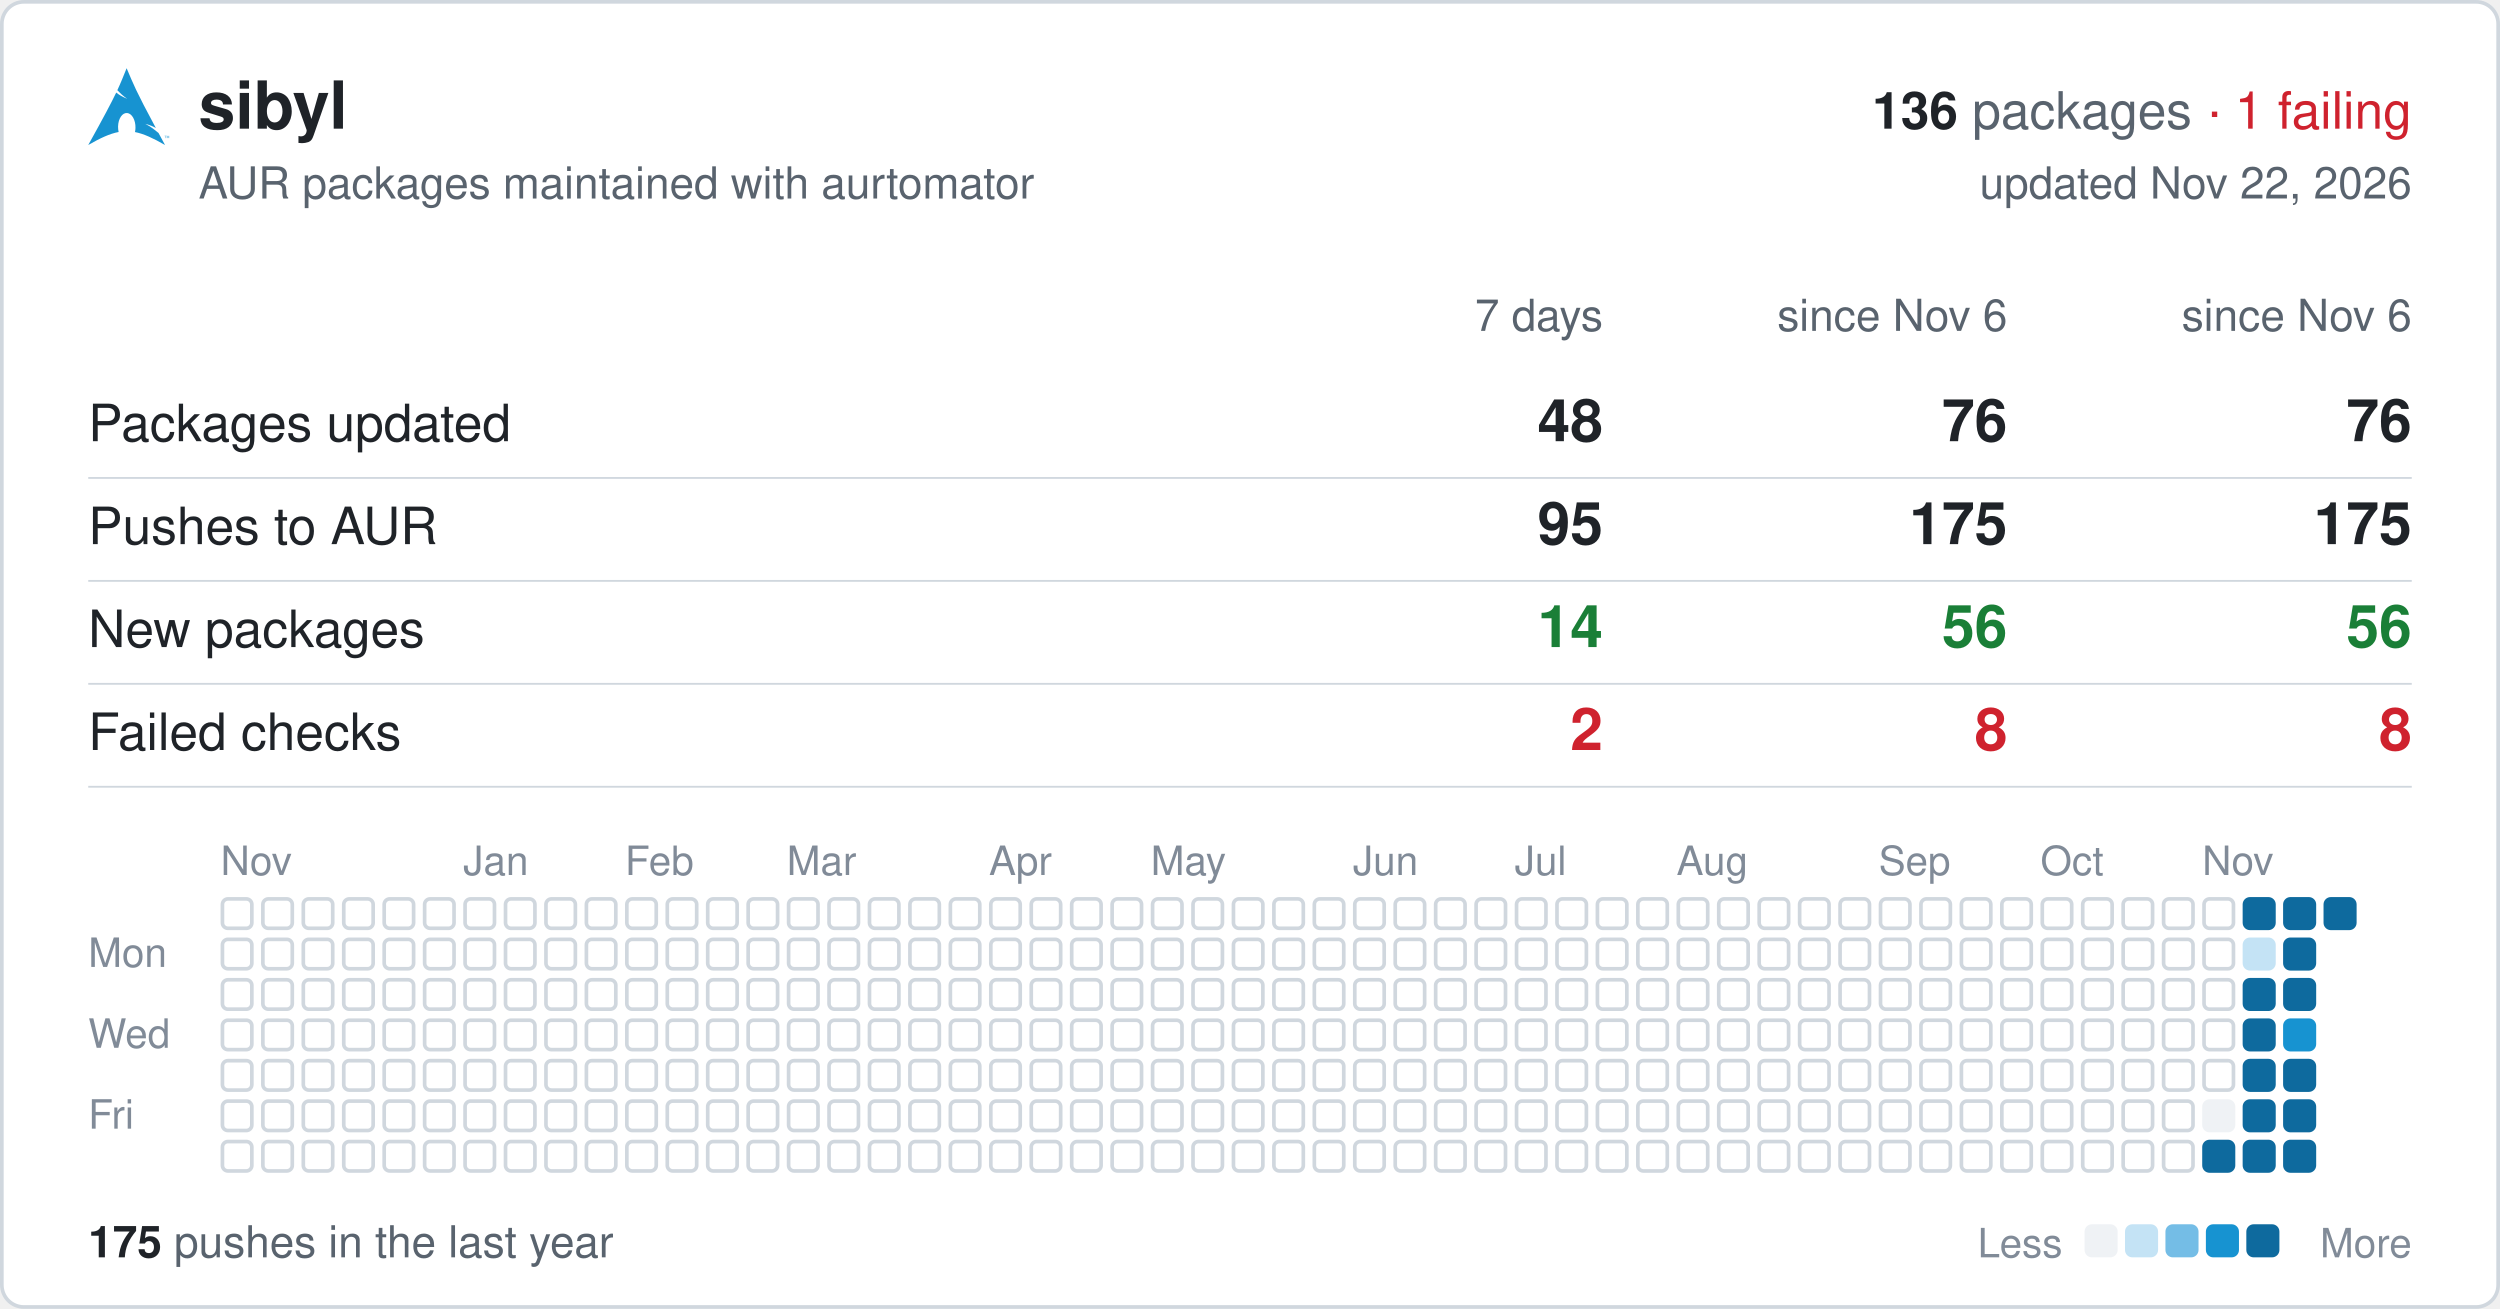
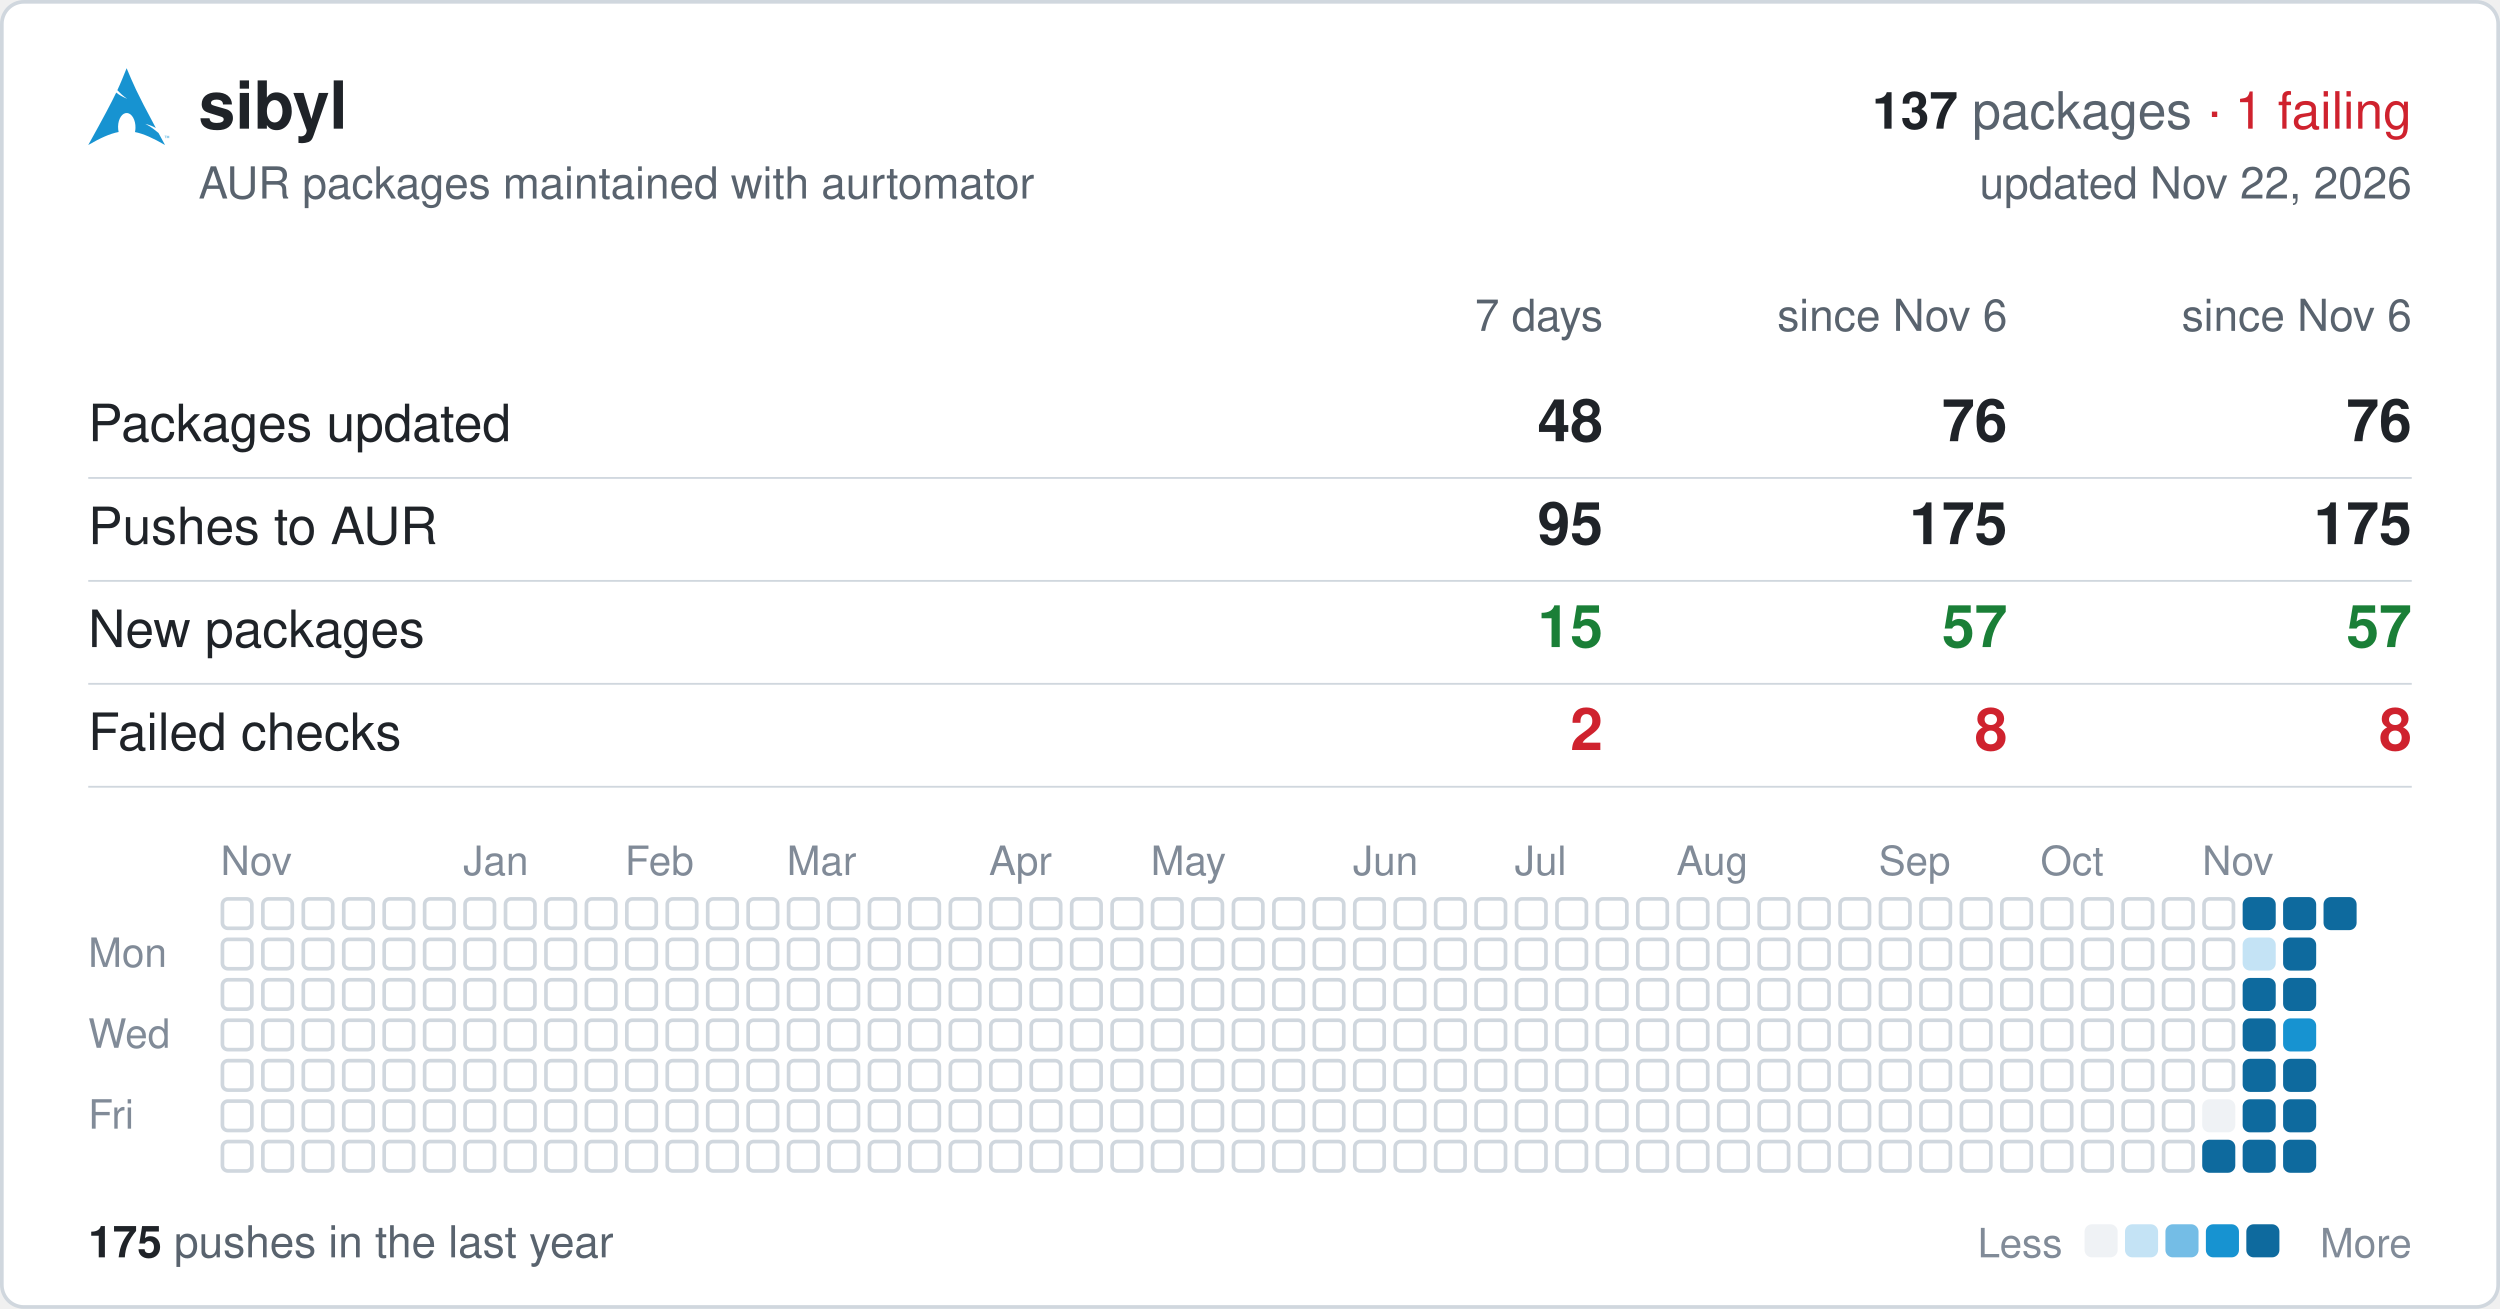
<svg xmlns="http://www.w3.org/2000/svg" width="680" height="356" viewBox="0 0 680 356" font-family="-apple-system,BlinkMacSystemFont,'Segoe UI',Helvetica,Arial,sans-serif">
  <rect x="0.5" y="0.5" width="679" height="355" rx="6" fill="#ffffff" stroke="#d0d7de" />
  <svg x="24" y="18" width="22" height="22" viewBox="0 0 24 24">
    <path fill="#1793d1" d="M11.39.605C10.376 3.092 9.764 4.72 8.635 7.132c.693.734 1.543 1.589 2.923 2.554-1.484-.61-2.496-1.224-3.252-1.86C6.86 10.842 4.596 15.138 0 23.395c3.612-2.085 6.412-3.37 9.021-3.862a6.61 6.61 0 01-.171-1.547l.003-.115c.058-2.315 1.261-4.095 2.687-3.973 1.426.12 2.534 2.096 2.478 4.409a6.52 6.52 0 01-.146 1.243c2.58.505 5.352 1.787 8.914 3.844-.702-1.293-1.33-2.459-1.929-3.57-.943-.73-1.926-1.682-3.933-2.713 1.38.359 2.367.772 3.137 1.234-6.09-11.334-6.582-12.84-8.67-17.74zM22.898 21.36v-.623h-.234v-.084h.562v.084h-.234v.623h.331v-.707h.142l.167.5.034.107a2.26 2.26 0 01.038-.114l.17-.493H24v.707h-.091v-.593l-.206.593h-.084l-.205-.602v.602h-.091" />
  </svg>
  <text x="54" y="35" font-size="18" font-weight="600" fill="#1f2328">sibyl</text>
  <text x="656" y="35" font-size="14" text-anchor="end" fill="#59636e">
-     <tspan font-weight="600" fill="#1f2328">136</tspan> packages <tspan fill="#cf222e">· 1 failing</tspan>
+     <tspan font-weight="600" fill="#1f2328">137</tspan> packages <tspan fill="#cf222e">· 1 failing</tspan>
  </text>
  <text x="54" y="54" font-size="12" fill="#59636e">AUR packages maintained with aurtomator</text>
  <text x="656" y="54" font-size="12" text-anchor="end" fill="#59636e">updated Nov 22, 2026</text>
  <text x="436" y="90" font-size="12" text-anchor="end" fill="#59636e">7 days</text>
  <text x="546" y="90" font-size="12" text-anchor="end" fill="#59636e">since Nov 6</text>
  <text x="656" y="90" font-size="12" text-anchor="end" fill="#59636e">since Nov 6</text>
  <text x="24" y="120" font-size="14" fill="#1f2328">Packages updated</text>
  <text x="436" y="120" font-size="16" font-weight="600" text-anchor="end" fill="#1f2328">48</text>
  <text x="546" y="120" font-size="16" font-weight="600" text-anchor="end" fill="#1f2328">76</text>
  <text x="656" y="120" font-size="16" font-weight="600" text-anchor="end" fill="#1f2328">76</text>
  <line x1="24" x2="656" y1="130" y2="130" stroke="#d0d7de" stroke-width="0.5" />
  <text x="24" y="148" font-size="14" fill="#1f2328">Pushes to AUR</text>
  <text x="436" y="148" font-size="16" font-weight="600" text-anchor="end" fill="#1f2328">95</text>
  <text x="546" y="148" font-size="16" font-weight="600" text-anchor="end" fill="#1f2328">175</text>
  <text x="656" y="148" font-size="16" font-weight="600" text-anchor="end" fill="#1f2328">175</text>
  <line x1="24" x2="656" y1="158" y2="158" stroke="#d0d7de" stroke-width="0.5" />
  <text x="24" y="176" font-size="14" fill="#1f2328">New packages</text>
-   <text x="436" y="176" font-size="16" font-weight="600" text-anchor="end" fill="#1a7f37">14</text>
-   <text x="546" y="176" font-size="16" font-weight="600" text-anchor="end" fill="#1a7f37">56</text>
-   <text x="656" y="176" font-size="16" font-weight="600" text-anchor="end" fill="#1a7f37">56</text>
+   <text x="436" y="176" font-size="16" font-weight="600" text-anchor="end" fill="#1a7f37">15</text>
+   <text x="546" y="176" font-size="16" font-weight="600" text-anchor="end" fill="#1a7f37">57</text>
+   <text x="656" y="176" font-size="16" font-weight="600" text-anchor="end" fill="#1a7f37">57</text>
  <line x1="24" x2="656" y1="186" y2="186" stroke="#d0d7de" stroke-width="0.5" />
  <text x="24" y="204" font-size="14" fill="#1f2328">Failed checks</text>
  <text x="436" y="204" font-size="16" font-weight="600" text-anchor="end" fill="#cf222e">2</text>
  <text x="546" y="204" font-size="16" font-weight="600" text-anchor="end" fill="#cf222e">8</text>
  <text x="656" y="204" font-size="16" font-weight="600" text-anchor="end" fill="#cf222e">8</text>
  <line x1="24" x2="656" y1="214" y2="214" stroke="#d0d7de" stroke-width="0.5" />
  <text x="60" y="238" font-size="11" fill="#818b98">Nov</text>
  <text x="126" y="238" font-size="11" fill="#818b98">Jan</text>
  <text x="170" y="238" font-size="11" fill="#818b98">Feb</text>
  <text x="214" y="238" font-size="11" fill="#818b98">Mar</text>
  <text x="269" y="238" font-size="11" fill="#818b98">Apr</text>
  <text x="313" y="238" font-size="11" fill="#818b98">May</text>
  <text x="368" y="238" font-size="11" fill="#818b98">Jun</text>
  <text x="412" y="238" font-size="11" fill="#818b98">Jul</text>
  <text x="456" y="238" font-size="11" fill="#818b98">Aug</text>
  <text x="511" y="238" font-size="11" fill="#818b98">Sep</text>
  <text x="555" y="238" font-size="11" fill="#818b98">Oct</text>
  <text x="599" y="238" font-size="11" fill="#818b98">Nov</text>
  <text x="24" y="263" font-size="11" fill="#818b98">Mon</text>
  <text x="24" y="285" font-size="11" fill="#818b98">Wed</text>
  <text x="24" y="307" font-size="11" fill="#818b98">Fri</text>
  <g fill="none" stroke="#d0d7de">
    <rect x="60.5" y="244.5" width="8" height="8" rx="1.5" />
    <rect x="60.5" y="255.5" width="8" height="8" rx="1.5" />
    <rect x="60.5" y="266.5" width="8" height="8" rx="1.5" />
    <rect x="60.5" y="277.5" width="8" height="8" rx="1.5" />
    <rect x="60.5" y="288.5" width="8" height="8" rx="1.5" />
    <rect x="60.5" y="299.5" width="8" height="8" rx="1.5" />
    <rect x="60.5" y="310.5" width="8" height="8" rx="1.5" />
    <rect x="71.5" y="244.5" width="8" height="8" rx="1.5" />
    <rect x="71.5" y="255.5" width="8" height="8" rx="1.5" />
    <rect x="71.5" y="266.5" width="8" height="8" rx="1.5" />
    <rect x="71.5" y="277.5" width="8" height="8" rx="1.5" />
    <rect x="71.5" y="288.5" width="8" height="8" rx="1.5" />
    <rect x="71.5" y="299.5" width="8" height="8" rx="1.5" />
    <rect x="71.5" y="310.5" width="8" height="8" rx="1.5" />
    <rect x="82.5" y="244.5" width="8" height="8" rx="1.5" />
    <rect x="82.5" y="255.5" width="8" height="8" rx="1.5" />
    <rect x="82.5" y="266.5" width="8" height="8" rx="1.5" />
    <rect x="82.5" y="277.5" width="8" height="8" rx="1.5" />
    <rect x="82.5" y="288.5" width="8" height="8" rx="1.5" />
    <rect x="82.5" y="299.5" width="8" height="8" rx="1.5" />
    <rect x="82.5" y="310.5" width="8" height="8" rx="1.5" />
    <rect x="93.5" y="244.5" width="8" height="8" rx="1.5" />
    <rect x="93.5" y="255.5" width="8" height="8" rx="1.5" />
    <rect x="93.5" y="266.5" width="8" height="8" rx="1.5" />
    <rect x="93.5" y="277.5" width="8" height="8" rx="1.5" />
    <rect x="93.5" y="288.5" width="8" height="8" rx="1.5" />
    <rect x="93.5" y="299.5" width="8" height="8" rx="1.5" />
    <rect x="93.5" y="310.5" width="8" height="8" rx="1.5" />
    <rect x="104.5" y="244.5" width="8" height="8" rx="1.5" />
    <rect x="104.5" y="255.5" width="8" height="8" rx="1.5" />
    <rect x="104.5" y="266.5" width="8" height="8" rx="1.5" />
    <rect x="104.5" y="277.5" width="8" height="8" rx="1.5" />
    <rect x="104.5" y="288.5" width="8" height="8" rx="1.5" />
    <rect x="104.5" y="299.5" width="8" height="8" rx="1.5" />
    <rect x="104.5" y="310.5" width="8" height="8" rx="1.5" />
    <rect x="115.5" y="244.5" width="8" height="8" rx="1.5" />
    <rect x="115.5" y="255.5" width="8" height="8" rx="1.5" />
    <rect x="115.5" y="266.5" width="8" height="8" rx="1.5" />
    <rect x="115.5" y="277.5" width="8" height="8" rx="1.5" />
    <rect x="115.5" y="288.5" width="8" height="8" rx="1.5" />
    <rect x="115.5" y="299.5" width="8" height="8" rx="1.5" />
    <rect x="115.5" y="310.5" width="8" height="8" rx="1.5" />
    <rect x="126.5" y="244.5" width="8" height="8" rx="1.5" />
    <rect x="126.5" y="255.5" width="8" height="8" rx="1.5" />
    <rect x="126.5" y="266.5" width="8" height="8" rx="1.5" />
    <rect x="126.5" y="277.5" width="8" height="8" rx="1.5" />
    <rect x="126.5" y="288.5" width="8" height="8" rx="1.5" />
    <rect x="126.5" y="299.5" width="8" height="8" rx="1.5" />
    <rect x="126.5" y="310.5" width="8" height="8" rx="1.5" />
    <rect x="137.5" y="244.5" width="8" height="8" rx="1.5" />
    <rect x="137.5" y="255.5" width="8" height="8" rx="1.5" />
    <rect x="137.5" y="266.5" width="8" height="8" rx="1.5" />
    <rect x="137.5" y="277.5" width="8" height="8" rx="1.5" />
    <rect x="137.5" y="288.5" width="8" height="8" rx="1.5" />
    <rect x="137.5" y="299.5" width="8" height="8" rx="1.5" />
    <rect x="137.5" y="310.5" width="8" height="8" rx="1.5" />
    <rect x="148.5" y="244.5" width="8" height="8" rx="1.5" />
    <rect x="148.5" y="255.5" width="8" height="8" rx="1.5" />
    <rect x="148.5" y="266.5" width="8" height="8" rx="1.5" />
    <rect x="148.5" y="277.5" width="8" height="8" rx="1.5" />
    <rect x="148.5" y="288.5" width="8" height="8" rx="1.5" />
    <rect x="148.5" y="299.5" width="8" height="8" rx="1.5" />
    <rect x="148.5" y="310.5" width="8" height="8" rx="1.5" />
    <rect x="159.5" y="244.5" width="8" height="8" rx="1.5" />
    <rect x="159.5" y="255.5" width="8" height="8" rx="1.5" />
    <rect x="159.5" y="266.5" width="8" height="8" rx="1.5" />
    <rect x="159.5" y="277.5" width="8" height="8" rx="1.5" />
    <rect x="159.5" y="288.5" width="8" height="8" rx="1.5" />
    <rect x="159.5" y="299.5" width="8" height="8" rx="1.5" />
    <rect x="159.5" y="310.5" width="8" height="8" rx="1.5" />
    <rect x="170.5" y="244.5" width="8" height="8" rx="1.5" />
    <rect x="170.5" y="255.5" width="8" height="8" rx="1.5" />
    <rect x="170.5" y="266.5" width="8" height="8" rx="1.5" />
    <rect x="170.5" y="277.5" width="8" height="8" rx="1.5" />
    <rect x="170.5" y="288.5" width="8" height="8" rx="1.5" />
    <rect x="170.5" y="299.5" width="8" height="8" rx="1.5" />
    <rect x="170.5" y="310.5" width="8" height="8" rx="1.5" />
    <rect x="181.5" y="244.5" width="8" height="8" rx="1.5" />
    <rect x="181.5" y="255.5" width="8" height="8" rx="1.5" />
    <rect x="181.5" y="266.5" width="8" height="8" rx="1.5" />
    <rect x="181.5" y="277.5" width="8" height="8" rx="1.5" />
    <rect x="181.5" y="288.5" width="8" height="8" rx="1.5" />
    <rect x="181.5" y="299.5" width="8" height="8" rx="1.5" />
    <rect x="181.5" y="310.5" width="8" height="8" rx="1.5" />
    <rect x="192.5" y="244.5" width="8" height="8" rx="1.5" />
    <rect x="192.5" y="255.5" width="8" height="8" rx="1.5" />
    <rect x="192.5" y="266.5" width="8" height="8" rx="1.5" />
    <rect x="192.5" y="277.5" width="8" height="8" rx="1.5" />
    <rect x="192.5" y="288.5" width="8" height="8" rx="1.5" />
    <rect x="192.5" y="299.5" width="8" height="8" rx="1.5" />
    <rect x="192.5" y="310.5" width="8" height="8" rx="1.5" />
    <rect x="203.5" y="244.5" width="8" height="8" rx="1.5" />
    <rect x="203.5" y="255.5" width="8" height="8" rx="1.5" />
    <rect x="203.5" y="266.5" width="8" height="8" rx="1.5" />
    <rect x="203.5" y="277.5" width="8" height="8" rx="1.5" />
    <rect x="203.5" y="288.5" width="8" height="8" rx="1.5" />
    <rect x="203.5" y="299.5" width="8" height="8" rx="1.5" />
    <rect x="203.5" y="310.5" width="8" height="8" rx="1.5" />
    <rect x="214.5" y="244.5" width="8" height="8" rx="1.5" />
    <rect x="214.5" y="255.5" width="8" height="8" rx="1.5" />
    <rect x="214.5" y="266.5" width="8" height="8" rx="1.5" />
    <rect x="214.5" y="277.5" width="8" height="8" rx="1.5" />
    <rect x="214.5" y="288.5" width="8" height="8" rx="1.5" />
    <rect x="214.5" y="299.5" width="8" height="8" rx="1.5" />
    <rect x="214.5" y="310.5" width="8" height="8" rx="1.5" />
    <rect x="225.5" y="244.5" width="8" height="8" rx="1.5" />
    <rect x="225.5" y="255.5" width="8" height="8" rx="1.5" />
    <rect x="225.5" y="266.5" width="8" height="8" rx="1.5" />
    <rect x="225.5" y="277.5" width="8" height="8" rx="1.5" />
    <rect x="225.5" y="288.5" width="8" height="8" rx="1.5" />
    <rect x="225.5" y="299.5" width="8" height="8" rx="1.5" />
    <rect x="225.5" y="310.5" width="8" height="8" rx="1.5" />
    <rect x="236.5" y="244.5" width="8" height="8" rx="1.5" />
    <rect x="236.5" y="255.5" width="8" height="8" rx="1.5" />
    <rect x="236.5" y="266.5" width="8" height="8" rx="1.5" />
    <rect x="236.5" y="277.5" width="8" height="8" rx="1.5" />
    <rect x="236.5" y="288.5" width="8" height="8" rx="1.5" />
    <rect x="236.5" y="299.5" width="8" height="8" rx="1.5" />
    <rect x="236.5" y="310.5" width="8" height="8" rx="1.5" />
    <rect x="247.5" y="244.5" width="8" height="8" rx="1.5" />
    <rect x="247.5" y="255.5" width="8" height="8" rx="1.5" />
    <rect x="247.5" y="266.5" width="8" height="8" rx="1.5" />
    <rect x="247.5" y="277.5" width="8" height="8" rx="1.5" />
    <rect x="247.5" y="288.5" width="8" height="8" rx="1.5" />
    <rect x="247.5" y="299.5" width="8" height="8" rx="1.5" />
    <rect x="247.5" y="310.5" width="8" height="8" rx="1.5" />
    <rect x="258.5" y="244.5" width="8" height="8" rx="1.5" />
    <rect x="258.5" y="255.5" width="8" height="8" rx="1.5" />
    <rect x="258.5" y="266.5" width="8" height="8" rx="1.5" />
    <rect x="258.5" y="277.5" width="8" height="8" rx="1.5" />
    <rect x="258.5" y="288.5" width="8" height="8" rx="1.5" />
    <rect x="258.5" y="299.5" width="8" height="8" rx="1.5" />
    <rect x="258.5" y="310.5" width="8" height="8" rx="1.5" />
    <rect x="269.5" y="244.5" width="8" height="8" rx="1.5" />
    <rect x="269.5" y="255.5" width="8" height="8" rx="1.5" />
    <rect x="269.5" y="266.5" width="8" height="8" rx="1.5" />
    <rect x="269.5" y="277.5" width="8" height="8" rx="1.5" />
    <rect x="269.5" y="288.5" width="8" height="8" rx="1.5" />
    <rect x="269.5" y="299.5" width="8" height="8" rx="1.5" />
    <rect x="269.5" y="310.5" width="8" height="8" rx="1.5" />
    <rect x="280.5" y="244.5" width="8" height="8" rx="1.5" />
    <rect x="280.5" y="255.5" width="8" height="8" rx="1.5" />
    <rect x="280.5" y="266.5" width="8" height="8" rx="1.5" />
    <rect x="280.5" y="277.5" width="8" height="8" rx="1.5" />
    <rect x="280.5" y="288.5" width="8" height="8" rx="1.5" />
    <rect x="280.5" y="299.5" width="8" height="8" rx="1.5" />
    <rect x="280.5" y="310.5" width="8" height="8" rx="1.5" />
    <rect x="291.5" y="244.5" width="8" height="8" rx="1.5" />
    <rect x="291.5" y="255.5" width="8" height="8" rx="1.5" />
    <rect x="291.5" y="266.5" width="8" height="8" rx="1.5" />
    <rect x="291.5" y="277.5" width="8" height="8" rx="1.5" />
    <rect x="291.5" y="288.5" width="8" height="8" rx="1.5" />
    <rect x="291.5" y="299.5" width="8" height="8" rx="1.5" />
    <rect x="291.5" y="310.5" width="8" height="8" rx="1.5" />
    <rect x="302.5" y="244.5" width="8" height="8" rx="1.5" />
    <rect x="302.5" y="255.5" width="8" height="8" rx="1.5" />
    <rect x="302.5" y="266.5" width="8" height="8" rx="1.5" />
    <rect x="302.5" y="277.5" width="8" height="8" rx="1.5" />
    <rect x="302.5" y="288.5" width="8" height="8" rx="1.5" />
    <rect x="302.5" y="299.5" width="8" height="8" rx="1.5" />
    <rect x="302.5" y="310.5" width="8" height="8" rx="1.5" />
    <rect x="313.5" y="244.5" width="8" height="8" rx="1.5" />
    <rect x="313.5" y="255.5" width="8" height="8" rx="1.5" />
    <rect x="313.5" y="266.5" width="8" height="8" rx="1.5" />
    <rect x="313.5" y="277.5" width="8" height="8" rx="1.5" />
    <rect x="313.5" y="288.5" width="8" height="8" rx="1.5" />
    <rect x="313.5" y="299.5" width="8" height="8" rx="1.5" />
    <rect x="313.5" y="310.5" width="8" height="8" rx="1.5" />
    <rect x="324.5" y="244.5" width="8" height="8" rx="1.5" />
    <rect x="324.5" y="255.5" width="8" height="8" rx="1.5" />
    <rect x="324.5" y="266.5" width="8" height="8" rx="1.5" />
    <rect x="324.5" y="277.5" width="8" height="8" rx="1.5" />
    <rect x="324.5" y="288.5" width="8" height="8" rx="1.5" />
    <rect x="324.5" y="299.5" width="8" height="8" rx="1.5" />
    <rect x="324.5" y="310.5" width="8" height="8" rx="1.5" />
    <rect x="335.5" y="244.5" width="8" height="8" rx="1.5" />
    <rect x="335.5" y="255.5" width="8" height="8" rx="1.5" />
    <rect x="335.5" y="266.5" width="8" height="8" rx="1.5" />
    <rect x="335.5" y="277.5" width="8" height="8" rx="1.5" />
    <rect x="335.5" y="288.5" width="8" height="8" rx="1.5" />
    <rect x="335.5" y="299.5" width="8" height="8" rx="1.5" />
    <rect x="335.5" y="310.5" width="8" height="8" rx="1.5" />
    <rect x="346.5" y="244.5" width="8" height="8" rx="1.5" />
    <rect x="346.5" y="255.5" width="8" height="8" rx="1.5" />
    <rect x="346.5" y="266.5" width="8" height="8" rx="1.5" />
    <rect x="346.5" y="277.5" width="8" height="8" rx="1.5" />
    <rect x="346.5" y="288.5" width="8" height="8" rx="1.5" />
    <rect x="346.5" y="299.5" width="8" height="8" rx="1.5" />
    <rect x="346.5" y="310.5" width="8" height="8" rx="1.5" />
    <rect x="357.5" y="244.5" width="8" height="8" rx="1.5" />
    <rect x="357.5" y="255.5" width="8" height="8" rx="1.5" />
    <rect x="357.5" y="266.5" width="8" height="8" rx="1.5" />
    <rect x="357.5" y="277.5" width="8" height="8" rx="1.5" />
    <rect x="357.5" y="288.5" width="8" height="8" rx="1.5" />
    <rect x="357.5" y="299.5" width="8" height="8" rx="1.5" />
    <rect x="357.5" y="310.5" width="8" height="8" rx="1.5" />
    <rect x="368.5" y="244.5" width="8" height="8" rx="1.5" />
    <rect x="368.5" y="255.5" width="8" height="8" rx="1.5" />
    <rect x="368.5" y="266.5" width="8" height="8" rx="1.5" />
    <rect x="368.5" y="277.5" width="8" height="8" rx="1.5" />
    <rect x="368.5" y="288.5" width="8" height="8" rx="1.5" />
    <rect x="368.5" y="299.5" width="8" height="8" rx="1.5" />
    <rect x="368.5" y="310.5" width="8" height="8" rx="1.5" />
    <rect x="379.5" y="244.5" width="8" height="8" rx="1.5" />
    <rect x="379.5" y="255.5" width="8" height="8" rx="1.5" />
    <rect x="379.5" y="266.5" width="8" height="8" rx="1.5" />
    <rect x="379.5" y="277.5" width="8" height="8" rx="1.5" />
    <rect x="379.5" y="288.5" width="8" height="8" rx="1.5" />
    <rect x="379.5" y="299.5" width="8" height="8" rx="1.5" />
    <rect x="379.5" y="310.5" width="8" height="8" rx="1.5" />
    <rect x="390.5" y="244.5" width="8" height="8" rx="1.5" />
    <rect x="390.5" y="255.5" width="8" height="8" rx="1.5" />
    <rect x="390.5" y="266.5" width="8" height="8" rx="1.5" />
    <rect x="390.5" y="277.5" width="8" height="8" rx="1.5" />
    <rect x="390.5" y="288.5" width="8" height="8" rx="1.5" />
    <rect x="390.5" y="299.5" width="8" height="8" rx="1.5" />
    <rect x="390.5" y="310.5" width="8" height="8" rx="1.5" />
    <rect x="401.5" y="244.5" width="8" height="8" rx="1.5" />
    <rect x="401.5" y="255.5" width="8" height="8" rx="1.5" />
    <rect x="401.5" y="266.5" width="8" height="8" rx="1.5" />
    <rect x="401.5" y="277.5" width="8" height="8" rx="1.5" />
    <rect x="401.5" y="288.5" width="8" height="8" rx="1.5" />
    <rect x="401.5" y="299.5" width="8" height="8" rx="1.5" />
    <rect x="401.5" y="310.5" width="8" height="8" rx="1.5" />
    <rect x="412.5" y="244.5" width="8" height="8" rx="1.5" />
    <rect x="412.5" y="255.5" width="8" height="8" rx="1.5" />
    <rect x="412.5" y="266.5" width="8" height="8" rx="1.5" />
    <rect x="412.5" y="277.5" width="8" height="8" rx="1.5" />
    <rect x="412.5" y="288.5" width="8" height="8" rx="1.5" />
    <rect x="412.5" y="299.5" width="8" height="8" rx="1.5" />
    <rect x="412.5" y="310.5" width="8" height="8" rx="1.5" />
    <rect x="423.5" y="244.5" width="8" height="8" rx="1.5" />
    <rect x="423.5" y="255.5" width="8" height="8" rx="1.5" />
    <rect x="423.5" y="266.5" width="8" height="8" rx="1.5" />
    <rect x="423.5" y="277.5" width="8" height="8" rx="1.5" />
    <rect x="423.5" y="288.5" width="8" height="8" rx="1.5" />
    <rect x="423.5" y="299.5" width="8" height="8" rx="1.5" />
    <rect x="423.5" y="310.5" width="8" height="8" rx="1.5" />
    <rect x="434.5" y="244.5" width="8" height="8" rx="1.5" />
    <rect x="434.5" y="255.5" width="8" height="8" rx="1.5" />
    <rect x="434.5" y="266.5" width="8" height="8" rx="1.5" />
    <rect x="434.5" y="277.5" width="8" height="8" rx="1.5" />
    <rect x="434.5" y="288.5" width="8" height="8" rx="1.5" />
    <rect x="434.5" y="299.5" width="8" height="8" rx="1.5" />
    <rect x="434.5" y="310.5" width="8" height="8" rx="1.5" />
    <rect x="445.5" y="244.5" width="8" height="8" rx="1.5" />
    <rect x="445.5" y="255.5" width="8" height="8" rx="1.5" />
    <rect x="445.5" y="266.5" width="8" height="8" rx="1.5" />
    <rect x="445.5" y="277.5" width="8" height="8" rx="1.5" />
    <rect x="445.5" y="288.5" width="8" height="8" rx="1.5" />
    <rect x="445.5" y="299.5" width="8" height="8" rx="1.5" />
    <rect x="445.5" y="310.5" width="8" height="8" rx="1.5" />
    <rect x="456.5" y="244.5" width="8" height="8" rx="1.5" />
    <rect x="456.5" y="255.5" width="8" height="8" rx="1.5" />
    <rect x="456.5" y="266.5" width="8" height="8" rx="1.5" />
    <rect x="456.5" y="277.5" width="8" height="8" rx="1.5" />
    <rect x="456.5" y="288.5" width="8" height="8" rx="1.5" />
    <rect x="456.5" y="299.5" width="8" height="8" rx="1.5" />
    <rect x="456.5" y="310.5" width="8" height="8" rx="1.5" />
    <rect x="467.5" y="244.5" width="8" height="8" rx="1.5" />
    <rect x="467.5" y="255.5" width="8" height="8" rx="1.5" />
    <rect x="467.5" y="266.5" width="8" height="8" rx="1.5" />
    <rect x="467.5" y="277.5" width="8" height="8" rx="1.5" />
    <rect x="467.5" y="288.5" width="8" height="8" rx="1.5" />
    <rect x="467.5" y="299.5" width="8" height="8" rx="1.5" />
    <rect x="467.5" y="310.5" width="8" height="8" rx="1.5" />
    <rect x="478.5" y="244.5" width="8" height="8" rx="1.5" />
    <rect x="478.5" y="255.5" width="8" height="8" rx="1.5" />
    <rect x="478.5" y="266.5" width="8" height="8" rx="1.5" />
    <rect x="478.5" y="277.5" width="8" height="8" rx="1.5" />
    <rect x="478.5" y="288.5" width="8" height="8" rx="1.5" />
    <rect x="478.5" y="299.5" width="8" height="8" rx="1.5" />
    <rect x="478.5" y="310.5" width="8" height="8" rx="1.5" />
    <rect x="489.5" y="244.5" width="8" height="8" rx="1.5" />
    <rect x="489.5" y="255.5" width="8" height="8" rx="1.5" />
    <rect x="489.5" y="266.5" width="8" height="8" rx="1.5" />
    <rect x="489.5" y="277.5" width="8" height="8" rx="1.5" />
    <rect x="489.5" y="288.5" width="8" height="8" rx="1.5" />
    <rect x="489.5" y="299.5" width="8" height="8" rx="1.5" />
    <rect x="489.5" y="310.5" width="8" height="8" rx="1.5" />
    <rect x="500.5" y="244.5" width="8" height="8" rx="1.5" />
    <rect x="500.5" y="255.5" width="8" height="8" rx="1.5" />
    <rect x="500.5" y="266.5" width="8" height="8" rx="1.5" />
    <rect x="500.5" y="277.5" width="8" height="8" rx="1.5" />
    <rect x="500.5" y="288.5" width="8" height="8" rx="1.5" />
    <rect x="500.5" y="299.5" width="8" height="8" rx="1.5" />
    <rect x="500.5" y="310.5" width="8" height="8" rx="1.5" />
    <rect x="511.5" y="244.5" width="8" height="8" rx="1.5" />
    <rect x="511.5" y="255.5" width="8" height="8" rx="1.5" />
    <rect x="511.5" y="266.5" width="8" height="8" rx="1.5" />
    <rect x="511.5" y="277.5" width="8" height="8" rx="1.5" />
    <rect x="511.5" y="288.5" width="8" height="8" rx="1.5" />
    <rect x="511.5" y="299.5" width="8" height="8" rx="1.5" />
    <rect x="511.5" y="310.5" width="8" height="8" rx="1.5" />
    <rect x="522.5" y="244.5" width="8" height="8" rx="1.5" />
    <rect x="522.5" y="255.5" width="8" height="8" rx="1.5" />
    <rect x="522.5" y="266.5" width="8" height="8" rx="1.5" />
    <rect x="522.5" y="277.5" width="8" height="8" rx="1.5" />
    <rect x="522.5" y="288.5" width="8" height="8" rx="1.5" />
    <rect x="522.5" y="299.5" width="8" height="8" rx="1.5" />
    <rect x="522.5" y="310.5" width="8" height="8" rx="1.5" />
    <rect x="533.5" y="244.5" width="8" height="8" rx="1.5" />
    <rect x="533.5" y="255.5" width="8" height="8" rx="1.5" />
    <rect x="533.5" y="266.5" width="8" height="8" rx="1.5" />
    <rect x="533.5" y="277.5" width="8" height="8" rx="1.5" />
    <rect x="533.5" y="288.5" width="8" height="8" rx="1.5" />
    <rect x="533.5" y="299.5" width="8" height="8" rx="1.5" />
    <rect x="533.5" y="310.5" width="8" height="8" rx="1.5" />
    <rect x="544.5" y="244.5" width="8" height="8" rx="1.5" />
    <rect x="544.5" y="255.5" width="8" height="8" rx="1.5" />
    <rect x="544.5" y="266.5" width="8" height="8" rx="1.5" />
    <rect x="544.5" y="277.5" width="8" height="8" rx="1.5" />
    <rect x="544.5" y="288.5" width="8" height="8" rx="1.5" />
    <rect x="544.5" y="299.5" width="8" height="8" rx="1.5" />
    <rect x="544.5" y="310.5" width="8" height="8" rx="1.5" />
    <rect x="555.5" y="244.5" width="8" height="8" rx="1.5" />
    <rect x="555.5" y="255.5" width="8" height="8" rx="1.5" />
    <rect x="555.5" y="266.5" width="8" height="8" rx="1.5" />
    <rect x="555.5" y="277.5" width="8" height="8" rx="1.5" />
    <rect x="555.5" y="288.5" width="8" height="8" rx="1.5" />
    <rect x="555.5" y="299.5" width="8" height="8" rx="1.5" />
    <rect x="555.5" y="310.5" width="8" height="8" rx="1.5" />
    <rect x="566.5" y="244.5" width="8" height="8" rx="1.5" />
    <rect x="566.5" y="255.5" width="8" height="8" rx="1.5" />
    <rect x="566.5" y="266.5" width="8" height="8" rx="1.5" />
    <rect x="566.5" y="277.5" width="8" height="8" rx="1.5" />
    <rect x="566.5" y="288.5" width="8" height="8" rx="1.5" />
    <rect x="566.5" y="299.5" width="8" height="8" rx="1.5" />
    <rect x="566.5" y="310.5" width="8" height="8" rx="1.5" />
    <rect x="577.5" y="244.5" width="8" height="8" rx="1.5" />
    <rect x="577.5" y="255.5" width="8" height="8" rx="1.5" />
    <rect x="577.5" y="266.5" width="8" height="8" rx="1.5" />
    <rect x="577.5" y="277.5" width="8" height="8" rx="1.5" />
    <rect x="577.5" y="288.5" width="8" height="8" rx="1.5" />
    <rect x="577.5" y="299.5" width="8" height="8" rx="1.5" />
    <rect x="577.5" y="310.5" width="8" height="8" rx="1.5" />
    <rect x="588.5" y="244.5" width="8" height="8" rx="1.5" />
    <rect x="588.5" y="255.5" width="8" height="8" rx="1.5" />
    <rect x="588.5" y="266.5" width="8" height="8" rx="1.5" />
    <rect x="588.5" y="277.5" width="8" height="8" rx="1.5" />
    <rect x="588.5" y="288.5" width="8" height="8" rx="1.5" />
    <rect x="588.5" y="299.5" width="8" height="8" rx="1.5" />
    <rect x="588.5" y="310.5" width="8" height="8" rx="1.5" />
    <rect x="599.5" y="244.5" width="8" height="8" rx="1.5" />
    <rect x="599.5" y="255.5" width="8" height="8" rx="1.5" />
    <rect x="599.5" y="266.5" width="8" height="8" rx="1.5" />
    <rect x="599.5" y="277.5" width="8" height="8" rx="1.5" />
    <rect x="599.5" y="288.5" width="8" height="8" rx="1.5" />
  </g>
  <g fill="#eff2f5">
    <rect x="599" y="299" width="9" height="9" rx="2" />
  </g>
  <g fill="#c4e3f5">
    <rect x="610" y="255" width="9" height="9" rx="2" />
  </g>
  <g fill="#1793d1">
    <rect x="621" y="277" width="9" height="9" rx="2" />
  </g>
  <g fill="#0e6a9e">
    <rect x="599" y="310" width="9" height="9" rx="2" />
    <rect x="610" y="244" width="9" height="9" rx="2" />
    <rect x="610" y="266" width="9" height="9" rx="2" />
    <rect x="610" y="277" width="9" height="9" rx="2" />
    <rect x="610" y="288" width="9" height="9" rx="2" />
    <rect x="610" y="299" width="9" height="9" rx="2" />
    <rect x="610" y="310" width="9" height="9" rx="2" />
    <rect x="621" y="244" width="9" height="9" rx="2" />
    <rect x="621" y="255" width="9" height="9" rx="2" />
    <rect x="621" y="266" width="9" height="9" rx="2" />
    <rect x="621" y="288" width="9" height="9" rx="2" />
    <rect x="621" y="299" width="9" height="9" rx="2" />
    <rect x="621" y="310" width="9" height="9" rx="2" />
    <rect x="632" y="244" width="9" height="9" rx="2" />
  </g>
  <text x="24" y="342" font-size="12" fill="#59636e">
    <tspan font-weight="600" fill="#1f2328">175</tspan> pushes in the last year</text>
  <text x="561" y="342" font-size="11" text-anchor="end" fill="#818b98">Less</text>
  <rect x="567" y="333" width="9" height="9" rx="2" fill="#eff2f5" />
  <rect x="578" y="333" width="9" height="9" rx="2" fill="#c4e3f5" />
  <rect x="589" y="333" width="9" height="9" rx="2" fill="#74bde6" />
  <rect x="600" y="333" width="9" height="9" rx="2" fill="#1793d1" />
  <rect x="611" y="333" width="9" height="9" rx="2" fill="#0e6a9e" />
  <text x="656" y="342" font-size="11" text-anchor="end" fill="#818b98">More</text>
</svg>
